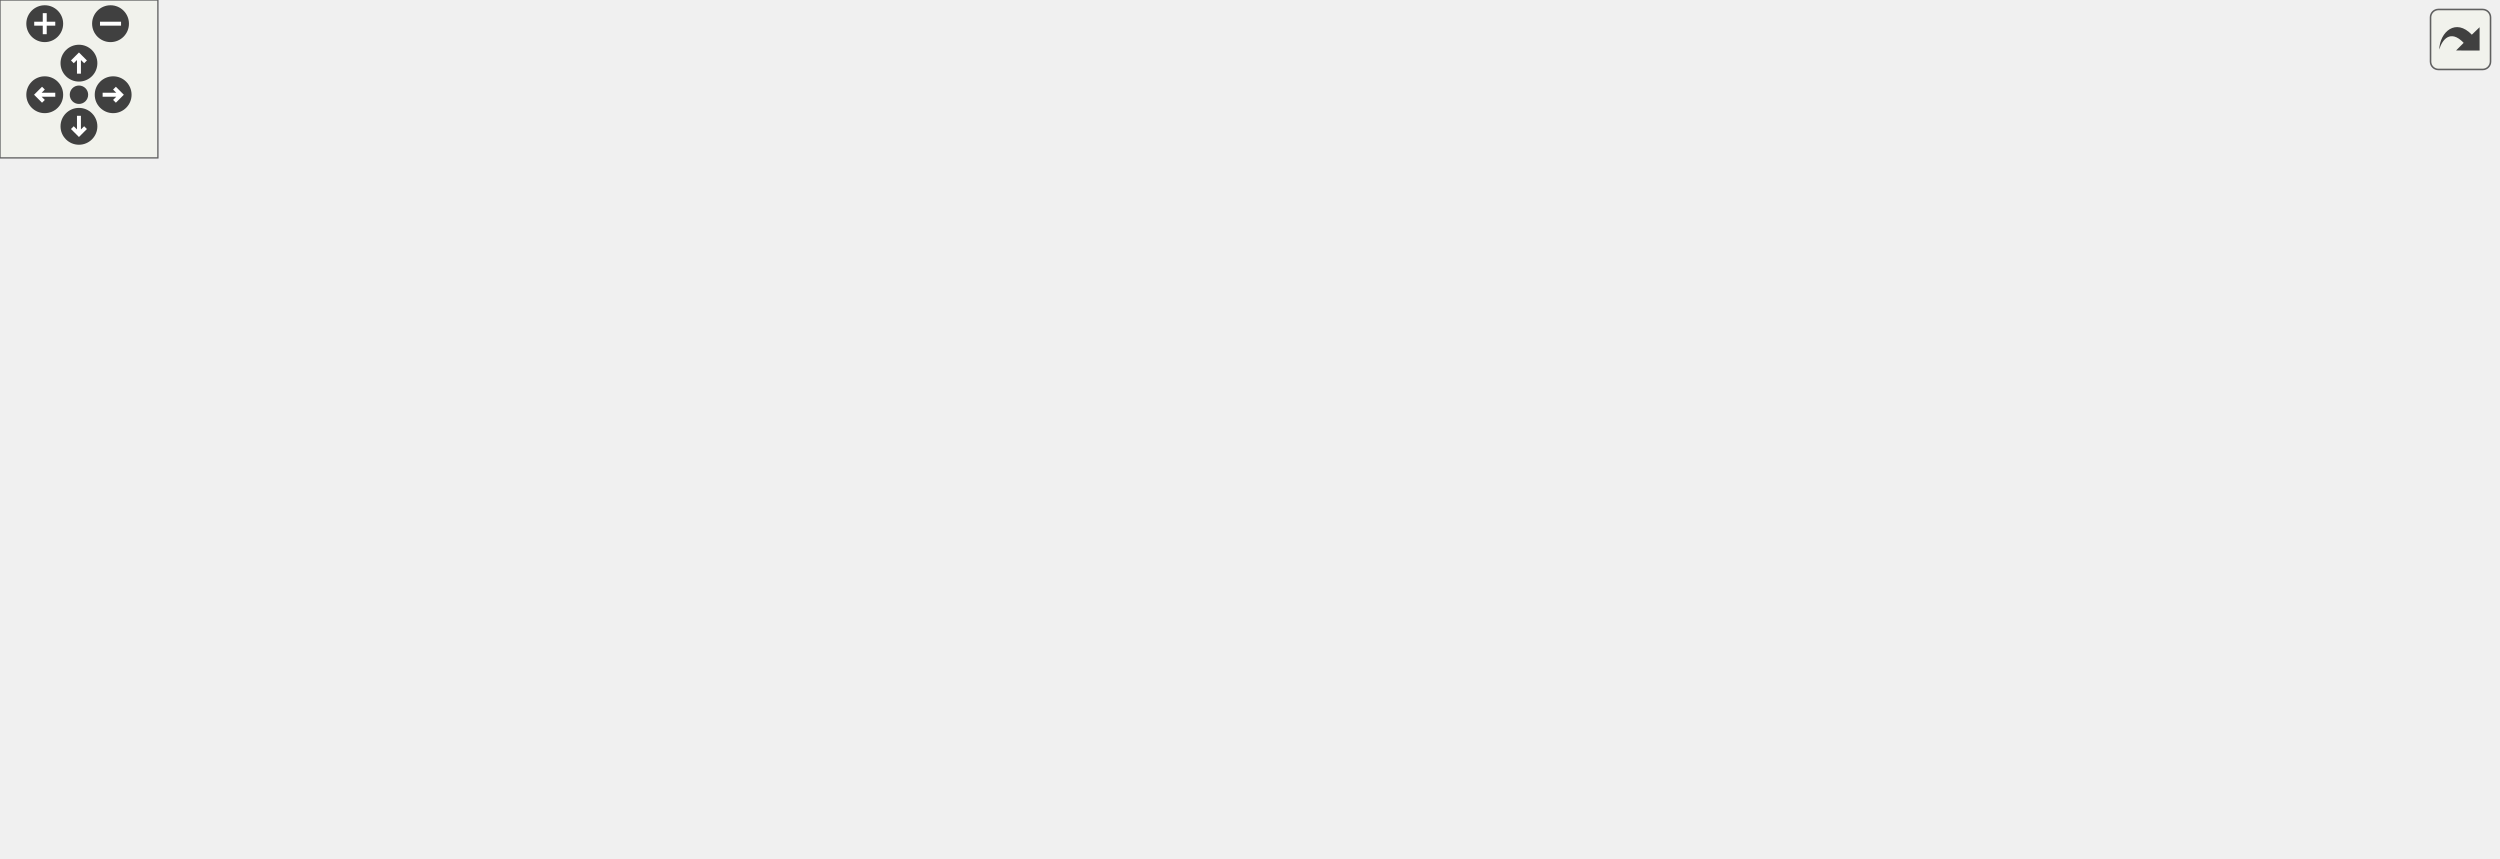
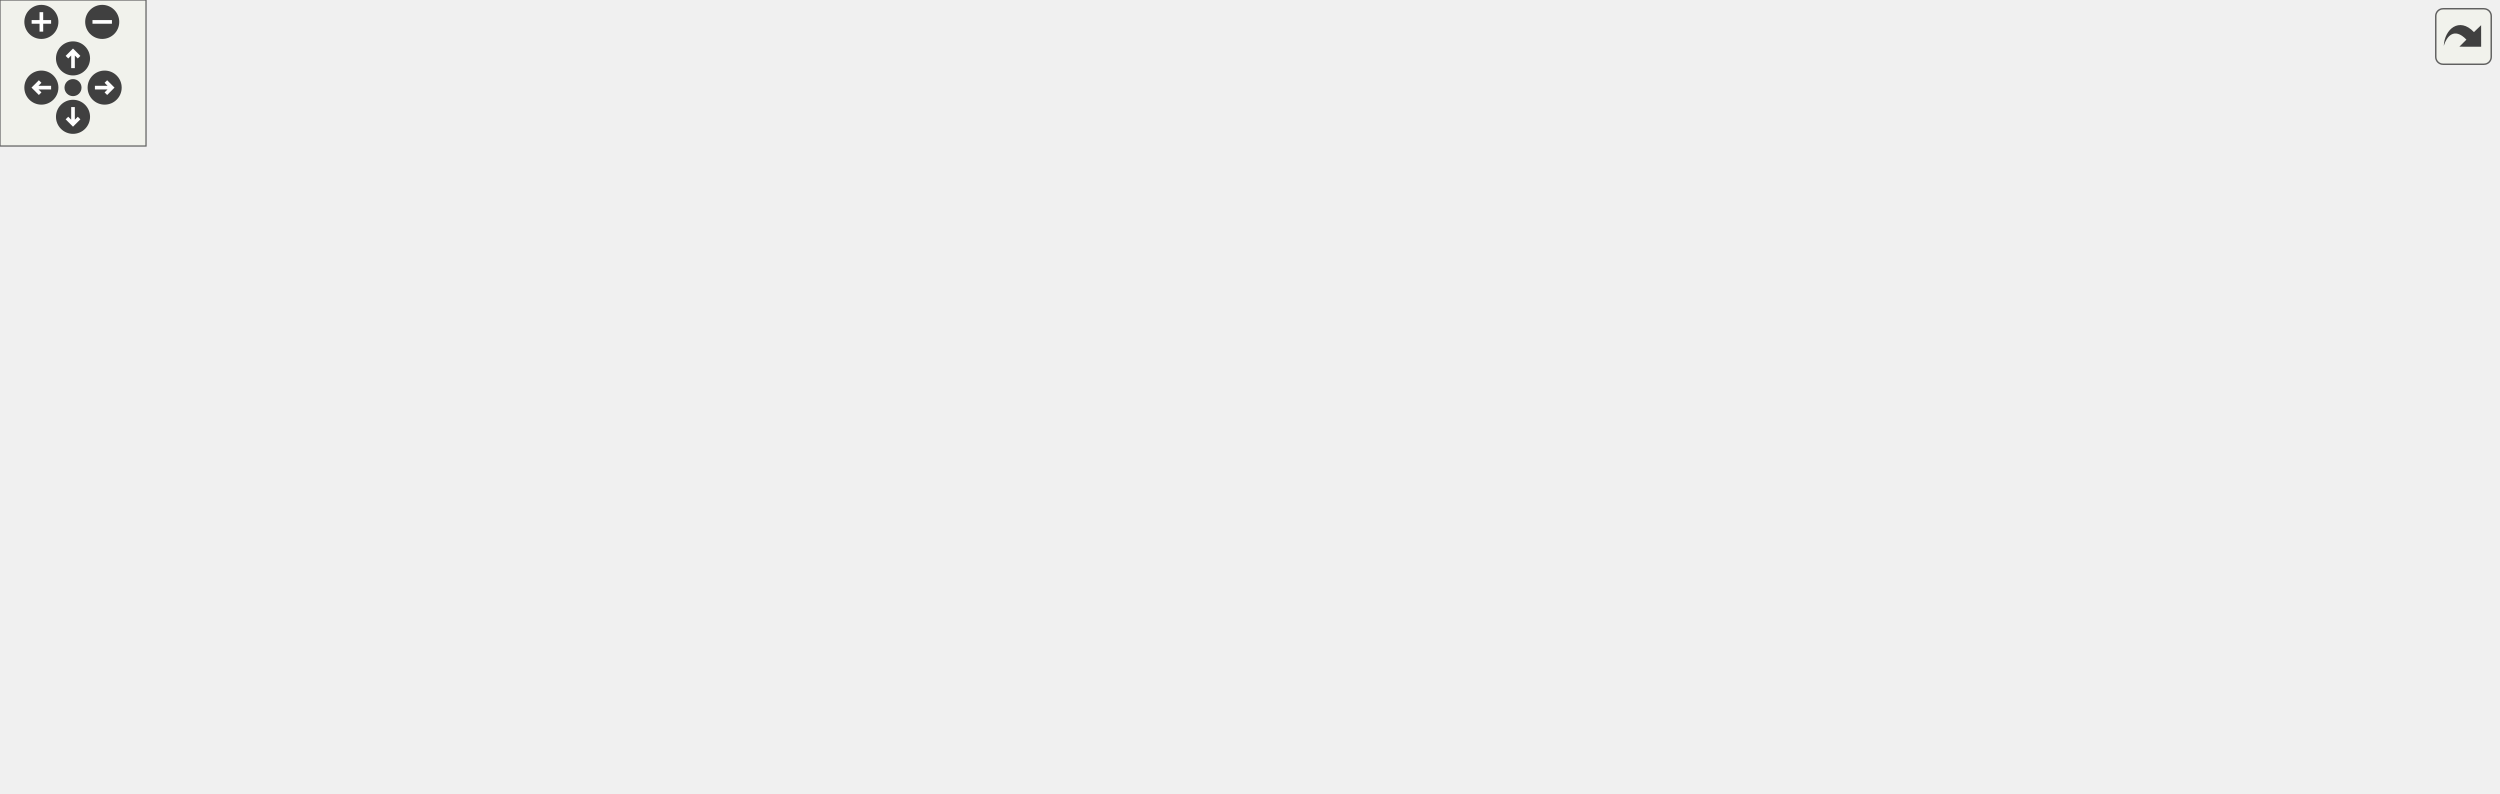
<svg xmlns="http://www.w3.org/2000/svg" xmlns:xlink="http://www.w3.org/1999/xlink" id="main" version="1.1" xml:space="preserve">
  <style type="text/css">
.edge:hover path { stroke: red; }
.edge:hover polygon { stroke: red; fill: red; }
</style>
  <defs>
    <circle id="rim" cx="0" cy="0" r="7" />
    <circle id="rim2" cx="0" cy="0" r="3.5" />
    <g id="zoomPlus">
      <use xlink:href="#rim" fill="#404040">
        <set attributeName="fill" to="#808080" begin="zoomplus.mouseover" end="zoomplus.mouseout" />
      </use>
      <path d="M-4,0h8M0,-4v8" fill="none" stroke="white" stroke-width="1.5" pointer-events="none" />
    </g>
    <g id="zoomMin">
      <use xlink:href="#rim" fill="#404040">
        <set attributeName="fill" to="#808080" begin="zoomminus.mouseover" end="zoomminus.mouseout" />
      </use>
      <path d="M-4,0h8" fill="none" stroke="white" stroke-width="1.5" pointer-events="none" />
    </g>
    <g id="dirArrow">
      <path fill="none" stroke="white" stroke-width="1.5" d="M0,-3.0v7 M-2.5,-0.5L0,-3.0L2.5,-0.5" />
    </g>
    <g id="resetDef">
      <use xlink:href="#rim2" fill="#404040">
        <set attributeName="fill" to="#808080" begin="reset.mouseover" end="reset.mouseout" />
      </use>
    </g>
  </defs>
  <svg id="graph" class="graph">
    <g id="viewport">
      <g id="node1" class="node">
        <g id="a_node1">
          <a xlink:title="Contains an assortment of string manipulation functions &amp; methods.   This contains the majority of st...">
-             <polygon fill="#bfbfbf" stroke="black" points="455.5,-224.5 455.5,-265.5 597.5,-265.5 597.5,-224.5 455.5,-224.5" />
-             <text text-anchor="start" x="463.5" y="-253.5" font-family="Helvetica,sans-Serif" font-size="10.00">/home/runner/work/307lib</text>
-             <text text-anchor="start" x="463.5" y="-242.5" font-family="Helvetica,sans-Serif" font-size="10.00">/307lib/strlib/include</text>
-             <text text-anchor="middle" x="526.5" y="-231.5" font-family="Helvetica,sans-Serif" font-size="10.00">/strmanip.hpp</text>
+             <polygon fill="#bfbfbf" stroke="black" points="553.89,-224.5 553.89,-265.5 695.89,-265.5 695.89,-224.5 553.89,-224.5" />
+             <text text-anchor="start" x="561.89" y="-253.5" font-family="Helvetica,sans-Serif" font-size="10.00">/home/runner/work/307lib</text>
+             <text text-anchor="start" x="561.89" y="-242.5" font-family="Helvetica,sans-Serif" font-size="10.00">/307lib/strlib/include</text>
+             <text text-anchor="middle" x="624.89" y="-231.5" font-family="Helvetica,sans-Serif" font-size="10.00">/strmanip.hpp</text>
          </a>
        </g>
      </g>
      <g id="node2" class="node">
        <g id="a_node2">
          <a xlink:href="strutility_8hpp.html" target="_top" xlink:title="Contains various utility functions &amp; operators from strlib.   This also contains 'global' scope addit...">
-             <polygon fill="none" stroke="black" points="54,-168.5 54,-187.5 131,-187.5 131,-168.5 54,-168.5" />
-             <text text-anchor="middle" x="92.5" y="-175.5" font-family="Helvetica,sans-Serif" font-size="10.00">strutility.hpp</text>
+             <polygon fill="none" stroke="black" points="116.39,-168.5 116.39,-187.5 193.39,-187.5 193.39,-168.5 116.39,-168.5" />
+             <text text-anchor="middle" x="154.89" y="-175.5" font-family="Helvetica,sans-Serif" font-size="10.00">strutility.hpp</text>
          </a>
        </g>
      </g>
      <g id="edge1" class="edge">
-         <path fill="none" stroke="midnightblue" d="M455.15,-234C378.55,-223.14 253.3,-205.07 145.5,-188 144.2,-187.79 142.89,-187.58 141.56,-187.37" />
-         <polygon fill="midnightblue" stroke="midnightblue" points="141.71,-183.85 131.27,-185.69 140.57,-190.76 141.71,-183.85" />
+         <path fill="none" stroke="midnightblue" d="M553.76,-234.16C457.07,-220.79 286.68,-197.23 203.42,-185.71" />
+         <polygon fill="midnightblue" stroke="midnightblue" points="203.86,-182.24 193.47,-184.34 202.9,-189.17 203.86,-182.24" />
      </g>
      <g id="node4" class="node">
        <g id="a_node4">
          <a xlink:title=" ">
-             <polygon fill="none" stroke="#bfbfbf" points="342.5,-0.5 342.5,-19.5 386.5,-19.5 386.5,-0.5 342.5,-0.5" />
-             <text text-anchor="middle" x="364.5" y="-7.5" font-family="Helvetica,sans-Serif" font-size="10.00">string</text>
-           </a>
-         </g>
-       </g>
-       <g id="edge29" class="edge">
-         <path fill="none" stroke="midnightblue" d="M455.46,-243.28C378.71,-238.05 261.39,-215.88 216.5,-132 200.56,-102.22 196.39,-83.14 216.5,-56 243.02,-20.22 297.29,-11.91 332.23,-10.5" />
-         <polygon fill="midnightblue" stroke="midnightblue" points="332.48,-13.99 342.4,-10.26 332.32,-7 332.48,-13.99" />
+             <polygon fill="none" stroke="#bfbfbf" points="414.89,-0.5 414.89,-19.5 458.89,-19.5 458.89,-0.5 414.89,-0.5" />
+             <text text-anchor="middle" x="436.89" y="-7.5" font-family="Helvetica,sans-Serif" font-size="10.00">string</text>
+           </a>
+         </g>
+       </g>
+       <g id="edge30" class="edge">
+         <path fill="none" stroke="midnightblue" d="M553.67,-243.74C402.65,-241.34 59.49,-225.52 3.89,-132 -39.06,-59.76 296.67,-23.43 404.36,-13.72" />
+         <polygon fill="midnightblue" stroke="midnightblue" points="404.97,-17.18 414.63,-12.81 404.36,-10.21 404.97,-17.18" />
      </g>
      <g id="node5" class="node">
        <g id="a_node5">
          <a xlink:title=" ">
-             <polygon fill="none" stroke="#bfbfbf" points="113.5,-112.5 113.5,-131.5 169.5,-131.5 169.5,-112.5 113.5,-112.5" />
-             <text text-anchor="middle" x="141.5" y="-119.5" font-family="Helvetica,sans-Serif" font-size="10.00">sstream</text>
-           </a>
-         </g>
-       </g>
-       <g id="edge28" class="edge">
-         <path fill="none" stroke="midnightblue" d="M455.49,-239.17C368.46,-232.11 227.17,-216.58 183.5,-188 166.51,-176.88 154.94,-156.24 148.32,-141.19" />
-         <polygon fill="midnightblue" stroke="midnightblue" points="151.53,-139.79 144.51,-131.85 145.04,-142.43 151.53,-139.79" />
+             <polygon fill="none" stroke="#bfbfbf" points="126.89,-112.5 126.89,-131.5 182.89,-131.5 182.89,-112.5 126.89,-112.5" />
+             <text text-anchor="middle" x="154.89" y="-119.5" font-family="Helvetica,sans-Serif" font-size="10.00">sstream</text>
+           </a>
+         </g>
+       </g>
+       <g id="edge29" class="edge">
+         <path fill="none" stroke="midnightblue" d="M553.7,-239.55C481.98,-233.46 368.9,-219.45 275.89,-188 238.6,-175.39 199.08,-152.01 175.72,-137" />
+         <polygon fill="midnightblue" stroke="midnightblue" points="177.6,-134.05 167.32,-131.51 173.77,-139.91 177.6,-134.05" />
      </g>
      <g id="node7" class="node">
        <g id="a_node7">
          <a xlink:href="strcompare_8hpp.html" target="_top" xlink:title="Contains the string comparison functions from strlib.   Comparison functions are any string functions...">
-             <polygon fill="none" stroke="black" points="310,-168.5 310,-187.5 403,-187.5 403,-168.5 310,-168.5" />
-             <text text-anchor="middle" x="356.5" y="-175.5" font-family="Helvetica,sans-Serif" font-size="10.00">strcompare.hpp</text>
+             <polygon fill="none" stroke="black" points="285.39,-168.5 285.39,-187.5 378.39,-187.5 378.39,-168.5 285.39,-168.5" />
+             <text text-anchor="middle" x="331.89" y="-175.5" font-family="Helvetica,sans-Serif" font-size="10.00">strcompare.hpp</text>
          </a>
        </g>
      </g>
      <g id="edge6" class="edge">
-         <path fill="none" stroke="midnightblue" d="M475.49,-224.5C447.3,-213.72 413.13,-200.65 388.65,-191.29" />
-         <polygon fill="midnightblue" stroke="midnightblue" points="389.72,-187.95 379.13,-187.65 387.22,-194.49 389.72,-187.95" />
+         <path fill="none" stroke="midnightblue" d="M553.59,-228.18C499.77,-216.24 427.39,-200.19 380.19,-189.72" />
+         <polygon fill="midnightblue" stroke="midnightblue" points="380.75,-186.25 370.23,-187.51 379.23,-193.09 380.75,-186.25" />
      </g>
      <g id="node11" class="node">
        <g id="a_node11">
          <a xlink:title=" ">
-             <polygon fill="none" stroke="#bfbfbf" points="226,-56.5 226,-75.5 273,-75.5 273,-56.5 226,-56.5" />
-             <text text-anchor="middle" x="249.5" y="-63.5" font-family="Helvetica,sans-Serif" font-size="10.00">vector</text>
-           </a>
-         </g>
-       </g>
-       <g id="edge32" class="edge">
-         <path fill="none" stroke="midnightblue" d="M512.23,-224.48C487.83,-191.58 438.41,-127.18 414.5,-112 365.43,-80.84 342.87,-91.08 283.17,-76.31" />
-         <polygon fill="midnightblue" stroke="midnightblue" points="283.82,-72.86 273.26,-73.71 282.05,-79.63 283.82,-72.86" />
+             <polygon fill="none" stroke="#bfbfbf" points="215.39,-56.5 215.39,-75.5 262.39,-75.5 262.39,-56.5 215.39,-56.5" />
+             <text text-anchor="middle" x="238.89" y="-63.5" font-family="Helvetica,sans-Serif" font-size="10.00">vector</text>
+           </a>
+         </g>
+       </g>
+       <g id="edge33" class="edge">
+         <path fill="none" stroke="midnightblue" d="M583.75,-224.48C562.38,-214.08 535.98,-200.82 512.89,-188 456.37,-156.63 447.89,-138.4 388.89,-112 378.14,-107.19 313.19,-88.27 272.36,-76.55" />
+         <polygon fill="midnightblue" stroke="midnightblue" points="273.13,-73.12 262.55,-73.73 271.2,-79.85 273.13,-73.12" />
      </g>
      <g id="node12" class="node">
        <g id="a_node12">
          <a xlink:title=" ">
-             <polygon fill="none" stroke="#bfbfbf" points="291,-56.5 291,-75.5 336,-75.5 336,-56.5 291,-56.5" />
-             <text text-anchor="middle" x="313.5" y="-63.5" font-family="Helvetica,sans-Serif" font-size="10.00">utility</text>
-           </a>
-         </g>
-       </g>
-       <g id="edge31" class="edge">
-         <path fill="none" stroke="midnightblue" d="M519.83,-224.45C509.06,-195.75 485.16,-142.31 447.5,-112 418.04,-88.29 375.51,-76.82 346.3,-71.44" />
-         <polygon fill="midnightblue" stroke="midnightblue" points="346.64,-67.95 336.19,-69.73 345.47,-74.85 346.64,-67.95" />
+             <polygon fill="none" stroke="#bfbfbf" points="638.39,-56.5 638.39,-75.5 683.39,-75.5 683.39,-56.5 638.39,-56.5" />
+             <text text-anchor="middle" x="660.89" y="-63.5" font-family="Helvetica,sans-Serif" font-size="10.00">utility</text>
+           </a>
+         </g>
+       </g>
+       <g id="edge32" class="edge">
+         <path fill="none" stroke="midnightblue" d="M652.95,-224.16C678.5,-204.22 714.5,-170.91 729.89,-132 733.16,-123.73 734.12,-119.82 729.89,-112 721.98,-97.39 707.03,-86.77 693.07,-79.53" />
+         <polygon fill="midnightblue" stroke="midnightblue" points="694.19,-76.19 683.66,-75.05 691.18,-82.51 694.19,-76.19" />
      </g>
      <g id="node15" class="node">
        <g id="a_node15">
          <a xlink:title=" ">
-             <polygon fill="none" stroke="#bfbfbf" points="539,-56.5 539,-75.5 604,-75.5 604,-56.5 539,-56.5" />
-             <text text-anchor="middle" x="571.5" y="-63.5" font-family="Helvetica,sans-Serif" font-size="10.00">functional</text>
-           </a>
-         </g>
-       </g>
-       <g id="edge25" class="edge">
-         <path fill="none" stroke="midnightblue" d="M533.92,-224.46C542.06,-202.33 554.96,-165.05 562.5,-132 565.99,-116.71 568.33,-99.07 569.74,-86.02" />
-         <polygon fill="midnightblue" stroke="midnightblue" points="573.24,-86.22 570.76,-75.92 566.28,-85.52 573.24,-86.22" />
+             <polygon fill="none" stroke="#bfbfbf" points="727.39,-56.5 727.39,-75.5 792.39,-75.5 792.39,-56.5 727.39,-56.5" />
+             <text text-anchor="middle" x="759.89" y="-63.5" font-family="Helvetica,sans-Serif" font-size="10.00">functional</text>
+           </a>
+         </g>
+       </g>
+       <g id="edge26" class="edge">
+         <path fill="none" stroke="midnightblue" d="M666.27,-224.29C682.82,-214.96 701.17,-202.64 714.89,-188 742.26,-158.8 753.34,-111.46 757.54,-85.5" />
+         <polygon fill="midnightblue" stroke="midnightblue" points="761.02,-85.9 758.98,-75.5 754.09,-84.9 761.02,-85.9" />
      </g>
      <g id="node16" class="node">
        <g id="a_node16">
          <a xlink:href="strcore_8hpp_source.html" target="_top" xlink:title=" ">
-             <polygon fill="none" stroke="black" points="610,-168.5 610,-187.5 681,-187.5 681,-168.5 610,-168.5" />
-             <text text-anchor="middle" x="645.5" y="-175.5" font-family="Helvetica,sans-Serif" font-size="10.00">strcore.hpp</text>
+             <polygon fill="none" stroke="black" points="521.39,-168.5 521.39,-187.5 592.39,-187.5 592.39,-168.5 521.39,-168.5" />
+             <text text-anchor="middle" x="556.89" y="-175.5" font-family="Helvetica,sans-Serif" font-size="10.00">strcore.hpp</text>
          </a>
        </g>
      </g>
      <g id="edge18" class="edge">
-         <path fill="none" stroke="midnightblue" d="M562.2,-224.5C580.98,-214.24 603.53,-201.93 620.43,-192.69" />
-         <polygon fill="midnightblue" stroke="midnightblue" points="622.56,-195.52 629.66,-187.65 619.21,-189.37 622.56,-195.52" />
+         <path fill="none" stroke="midnightblue" d="M604.49,-224.5C594.56,-215.01 582.79,-203.76 573.43,-194.81" />
+         <polygon fill="midnightblue" stroke="midnightblue" points="575.59,-192.03 565.94,-187.65 570.75,-197.09 575.59,-192.03" />
      </g>
      <g id="node18" class="node">
        <g id="a_node18">
          <a xlink:title=" ">
-             <polygon fill="none" stroke="#bfbfbf" points="808.5,-112.5 808.5,-131.5 864.5,-131.5 864.5,-112.5 808.5,-112.5" />
-             <text text-anchor="middle" x="836.5" y="-119.5" font-family="Helvetica,sans-Serif" font-size="10.00">optional</text>
-           </a>
-         </g>
-       </g>
-       <g id="edge27" class="edge">
-         <path fill="none" stroke="midnightblue" d="M591.24,-224.46C621.77,-214.6 658.45,-201.81 690.5,-188 708.03,-180.45 711.23,-176.12 728.5,-168 753.84,-156.08 783.22,-143.95 804.93,-135.29" />
-         <polygon fill="midnightblue" stroke="midnightblue" points="806.31,-138.5 814.32,-131.57 803.74,-131.99 806.31,-138.5" />
+             <polygon fill="none" stroke="#bfbfbf" points="664.89,-112.5 664.89,-131.5 720.89,-131.5 720.89,-112.5 664.89,-112.5" />
+             <text text-anchor="middle" x="692.89" y="-119.5" font-family="Helvetica,sans-Serif" font-size="10.00">optional</text>
+           </a>
+         </g>
+       </g>
+       <g id="edge28" class="edge">
+         <path fill="none" stroke="midnightblue" d="M635.97,-224.29C649.02,-201.06 670.51,-162.82 683.02,-140.56" />
+         <polygon fill="midnightblue" stroke="midnightblue" points="686.22,-142.01 688.07,-131.57 680.12,-138.58 686.22,-142.01" />
      </g>
      <g id="node19" class="node">
        <g id="a_node19">
          <a xlink:title=" ">
-             <polygon fill="none" stroke="#bfbfbf" points="737.5,-168.5 737.5,-187.5 801.5,-187.5 801.5,-168.5 737.5,-168.5" />
-             <text text-anchor="middle" x="769.5" y="-175.5" font-family="Helvetica,sans-Serif" font-size="10.00">algorithm</text>
-           </a>
-         </g>
-       </g>
-       <g id="edge24" class="edge">
-         <path fill="none" stroke="midnightblue" d="M597.77,-224.94C639.96,-213.65 691.95,-199.74 727.61,-190.2" />
-         <polygon fill="midnightblue" stroke="midnightblue" points="728.91,-193.48 737.67,-187.51 727.1,-186.72 728.91,-193.48" />
+             <polygon fill="none" stroke="#bfbfbf" points="814.89,-168.5 814.89,-187.5 878.89,-187.5 878.89,-168.5 814.89,-168.5" />
+             <text text-anchor="middle" x="846.89" y="-175.5" font-family="Helvetica,sans-Serif" font-size="10.00">algorithm</text>
+           </a>
+         </g>
+       </g>
+       <g id="edge25" class="edge">
+         <path fill="none" stroke="midnightblue" d="M691.5,-224.5C729.41,-213.4 775.6,-199.87 807.72,-190.47" />
+         <polygon fill="midnightblue" stroke="midnightblue" points="809.02,-193.74 817.63,-187.57 807.05,-187.02 809.02,-193.74" />
      </g>
      <g id="node20" class="node">
        <g id="a_node20">
          <a xlink:title=" ">
-             <polygon fill="none" stroke="#bfbfbf" points="819.5,-168.5 819.5,-187.5 857.5,-187.5 857.5,-168.5 819.5,-168.5" />
-             <text text-anchor="middle" x="838.5" y="-175.5" font-family="Helvetica,sans-Serif" font-size="10.00">map</text>
-           </a>
-         </g>
-       </g>
-       <g id="edge26" class="edge">
-         <path fill="none" stroke="midnightblue" d="M597.63,-232.34C653.01,-222.72 731.94,-207.83 809.38,-188.06" />
-         <polygon fill="midnightblue" stroke="midnightblue" points="810.5,-191.38 819.31,-185.49 808.75,-184.61 810.5,-191.38" />
+             <polygon fill="none" stroke="#bfbfbf" points="896.89,-168.5 896.89,-187.5 934.89,-187.5 934.89,-168.5 896.89,-168.5" />
+             <text text-anchor="middle" x="915.89" y="-175.5" font-family="Helvetica,sans-Serif" font-size="10.00">map</text>
+           </a>
+         </g>
+       </g>
+       <g id="edge27" class="edge">
+         <path fill="none" stroke="midnightblue" d="M695.95,-230.89C746.75,-221.06 816.86,-206.53 886.82,-188.08" />
+         <polygon fill="midnightblue" stroke="midnightblue" points="887.92,-191.41 896.69,-185.46 886.12,-184.65 887.92,-191.41" />
      </g>
      <g id="node21" class="node">
        <g id="a_node21">
          <a xlink:title=" ">
-             <polygon fill="none" stroke="#bfbfbf" points="876,-168.5 876,-187.5 949,-187.5 949,-168.5 876,-168.5" />
-             <text text-anchor="middle" x="912.5" y="-175.5" font-family="Helvetica,sans-Serif" font-size="10.00">string_view</text>
-           </a>
-         </g>
-       </g>
-       <g id="edge30" class="edge">
-         <path fill="none" stroke="midnightblue" d="M597.59,-232.93C664.23,-222.4 766.89,-205.82 865.98,-188.05" />
-         <polygon fill="midnightblue" stroke="midnightblue" points="866.64,-191.49 875.86,-186.27 865.4,-184.6 866.64,-191.49" />
+             <polygon fill="none" stroke="#bfbfbf" points="953.39,-168.5 953.39,-187.5 1026.39,-187.5 1026.39,-168.5 953.39,-168.5" />
+             <text text-anchor="middle" x="989.89" y="-175.5" font-family="Helvetica,sans-Serif" font-size="10.00">string_view</text>
+           </a>
+         </g>
+       </g>
+       <g id="edge31" class="edge">
+         <path fill="none" stroke="midnightblue" d="M695.91,-231.94C758.33,-221.25 851.89,-204.99 943.27,-188.09" />
+         <polygon fill="midnightblue" stroke="midnightblue" points="944.05,-191.5 953.24,-186.24 942.77,-184.62 944.05,-191.5" />
      </g>
      <g id="node3" class="node">
        <g id="a_node3">
          <a xlink:title=" ">
-             <polygon fill="none" stroke="#bfbfbf" points="0,-112.5 0,-131.5 57,-131.5 57,-112.5 0,-112.5" />
-             <text text-anchor="middle" x="28.5" y="-119.5" font-family="Helvetica,sans-Serif" font-size="10.00">ostream</text>
+             <polygon fill="none" stroke="#bfbfbf" points="13.39,-112.5 13.39,-131.5 70.39,-131.5 70.39,-112.5 13.39,-112.5" />
+             <text text-anchor="middle" x="41.89" y="-119.5" font-family="Helvetica,sans-Serif" font-size="10.00">ostream</text>
          </a>
        </g>
      </g>
      <g id="edge2" class="edge">
-         <path fill="none" stroke="midnightblue" d="M82.22,-168.32C72.66,-160.26 58.22,-148.08 46.72,-138.37" />
-         <polygon fill="midnightblue" stroke="midnightblue" points="48.87,-135.61 38.97,-131.83 44.36,-140.96 48.87,-135.61" />
+         <path fill="none" stroke="midnightblue" d="M136.98,-168.44C118.64,-159.68 89.88,-145.94 68.8,-135.86" />
+         <polygon fill="midnightblue" stroke="midnightblue" points="70.24,-132.67 59.71,-131.52 67.22,-138.99 70.24,-132.67" />
      </g>
      <g id="edge3" class="edge">
-         <path fill="none" stroke="midnightblue" d="M92.11,-168.26C91.94,-155.03 93.26,-129.6 104.5,-112 127.66,-75.73 144.38,-73.95 183.5,-56 232.79,-33.39 295.05,-21.1 332.22,-15.31" />
-         <polygon fill="midnightblue" stroke="midnightblue" points="333.08,-18.72 342.45,-13.78 332.04,-11.8 333.08,-18.72" />
+         <path fill="none" stroke="midnightblue" d="M143.58,-168.22C129,-155.77 106.77,-132.26 117.89,-112 140.2,-71.36 162.83,-73.18 205.89,-56 273.52,-29.02 358.94,-17.8 404.6,-13.47" />
+         <polygon fill="midnightblue" stroke="midnightblue" points="405.14,-16.93 414.79,-12.55 404.51,-9.96 405.14,-16.93" />
      </g>
      <g id="edge4" class="edge">
-         <path fill="none" stroke="midnightblue" d="M100.59,-168.08C107.66,-160.3 118.09,-148.8 126.65,-139.37" />
-         <polygon fill="midnightblue" stroke="midnightblue" points="129.43,-141.51 133.56,-131.75 124.25,-136.8 129.43,-141.51" />
+         <path fill="none" stroke="midnightblue" d="M154.89,-168.08C154.89,-161.01 154.89,-150.86 154.89,-141.99" />
+         <polygon fill="midnightblue" stroke="midnightblue" points="158.39,-141.75 154.89,-131.75 151.39,-141.75 158.39,-141.75" />
      </g>
      <g id="node6" class="node">
        <g id="a_node6">
          <a xlink:title=" ">
-             <polygon fill="none" stroke="#bfbfbf" points="225.5,-112.5 225.5,-131.5 285.5,-131.5 285.5,-112.5 225.5,-112.5" />
-             <text text-anchor="middle" x="255.5" y="-119.5" font-family="Helvetica,sans-Serif" font-size="10.00">concepts</text>
+             <polygon fill="none" stroke="#bfbfbf" points="200.89,-112.5 200.89,-131.5 260.89,-131.5 260.89,-112.5 200.89,-112.5" />
+             <text text-anchor="middle" x="230.89" y="-119.5" font-family="Helvetica,sans-Serif" font-size="10.00">concepts</text>
          </a>
        </g>
      </g>
      <g id="edge5" class="edge">
-         <path fill="none" stroke="midnightblue" d="M118.33,-168.44C145.75,-159.36 189.28,-144.94 219.93,-134.78" />
-         <polygon fill="midnightblue" stroke="midnightblue" points="221.4,-137.98 229.79,-131.52 219.2,-131.34 221.4,-137.98" />
+         <path fill="none" stroke="midnightblue" d="M167.1,-168.32C178.67,-160.11 196.27,-147.6 210.05,-137.81" />
+         <polygon fill="midnightblue" stroke="midnightblue" points="212.33,-140.48 218.46,-131.83 208.28,-134.77 212.33,-140.48" />
      </g>
      <g id="edge17" class="edge">
-         <path fill="none" stroke="midnightblue" d="M340.27,-168.32C324.15,-159.7 299.2,-146.36 280.54,-136.39" />
-         <polygon fill="midnightblue" stroke="midnightblue" points="282.16,-133.28 271.69,-131.65 278.86,-139.46 282.16,-133.28" />
+         <path fill="none" stroke="midnightblue" d="M315.66,-168.32C299.54,-159.7 274.59,-146.36 255.93,-136.39" />
+         <polygon fill="midnightblue" stroke="midnightblue" points="257.55,-133.28 247.08,-131.65 254.25,-139.46 257.55,-133.28" />
      </g>
      <g id="node8" class="node">
        <g id="a_node8">
          <a xlink:href="charcompare_8hpp.html" target="_top" xlink:title="Contains char comparison functions from strlib.   Char comparison functions are any functions that re...">
-             <polygon fill="none" stroke="black" points="304,-112.5 304,-131.5 405,-131.5 405,-112.5 304,-112.5" />
-             <text text-anchor="middle" x="354.5" y="-119.5" font-family="Helvetica,sans-Serif" font-size="10.00">charcompare.hpp</text>
+             <polygon fill="none" stroke="black" points="279.39,-112.5 279.39,-131.5 380.39,-131.5 380.39,-112.5 279.39,-112.5" />
+             <text text-anchor="middle" x="329.89" y="-119.5" font-family="Helvetica,sans-Serif" font-size="10.00">charcompare.hpp</text>
          </a>
        </g>
      </g>
      <g id="edge7" class="edge">
-         <path fill="none" stroke="midnightblue" d="M356.17,-168.08C355.91,-161.01 355.53,-150.86 355.2,-141.99" />
-         <polygon fill="midnightblue" stroke="midnightblue" points="358.69,-141.61 354.82,-131.75 351.7,-141.87 358.69,-141.61" />
+         <path fill="none" stroke="midnightblue" d="M331.56,-168.08C331.3,-161.01 330.92,-150.86 330.59,-141.99" />
+         <polygon fill="midnightblue" stroke="midnightblue" points="334.08,-141.61 330.21,-131.75 327.09,-141.87 334.08,-141.61" />
      </g>
      <g id="node9" class="node">
        <g id="a_node9">
          <a xlink:href="var_8hpp.html" target="_top" xlink:title="Contains helper methods for variadic templates &amp; tuples, as well as C++20 concepts....">
-             <polygon fill="none" stroke="black" points="500,-112.5 500,-131.5 553,-131.5 553,-112.5 500,-112.5" />
-             <text text-anchor="middle" x="526.5" y="-119.5" font-family="Helvetica,sans-Serif" font-size="10.00">var.hpp</text>
+             <polygon fill="none" stroke="black" points="437.39,-112.5 437.39,-131.5 490.39,-131.5 490.39,-112.5 437.39,-112.5" />
+             <text text-anchor="middle" x="463.89" y="-119.5" font-family="Helvetica,sans-Serif" font-size="10.00">var.hpp</text>
          </a>
        </g>
      </g>
      <g id="edge8" class="edge">
-         <path fill="none" stroke="midnightblue" d="M383.44,-168.44C412.24,-159.29 458.1,-144.73 490.1,-134.56" />
-         <polygon fill="midnightblue" stroke="midnightblue" points="491.5,-137.79 499.97,-131.43 489.38,-131.12 491.5,-137.79" />
+         <path fill="none" stroke="midnightblue" d="M352.81,-168.44C374.63,-159.52 409.04,-145.44 433.78,-135.32" />
+         <polygon fill="midnightblue" stroke="midnightblue" points="435.14,-138.54 443.07,-131.52 432.49,-132.06 435.14,-138.54" />
      </g>
      <g id="edge12" class="edge">
-         <path fill="none" stroke="midnightblue" d="M499.96,-114.1C460.95,-103.74 391.81,-84.48 383.5,-76 371.55,-63.81 367.05,-44.54 365.38,-30.14" />
-         <polygon fill="midnightblue" stroke="midnightblue" points="368.85,-29.56 364.57,-19.87 361.87,-30.11 368.85,-29.56" />
+         <path fill="none" stroke="midnightblue" d="M461.77,-112.37C457.41,-94.62 447.36,-53.67 441.45,-29.6" />
+         <polygon fill="midnightblue" stroke="midnightblue" points="444.78,-28.47 439,-19.59 437.98,-30.14 444.78,-28.47" />
      </g>
      <g id="node10" class="node">
        <g id="a_node10">
          <a xlink:href="sysarch_8h.html" target="_top" xlink:title="Contains preprocessor definitions useful for determining properties of the host system.">
-             <polygon fill="none" stroke="black" points="622,-56.5 622,-75.5 685,-75.5 685,-56.5 622,-56.5" />
-             <text text-anchor="middle" x="653.5" y="-63.5" font-family="Helvetica,sans-Serif" font-size="10.00">sysarch.h</text>
+             <polygon fill="none" stroke="black" points="465.39,-56.5 465.39,-75.5 528.39,-75.5 528.39,-56.5 465.39,-56.5" />
+             <text text-anchor="middle" x="496.89" y="-63.5" font-family="Helvetica,sans-Serif" font-size="10.00">sysarch.h</text>
          </a>
        </g>
      </g>
      <g id="edge9" class="edge">
-         <path fill="none" stroke="midnightblue" d="M546.62,-112.44C567.52,-103.56 600.43,-89.56 624.22,-79.45" />
-         <polygon fill="midnightblue" stroke="midnightblue" points="625.64,-82.65 633.47,-75.52 622.9,-76.21 625.64,-82.65" />
+         <path fill="none" stroke="midnightblue" d="M469.34,-112.08C473.9,-104.61 480.56,-93.72 486.18,-84.52" />
+         <polygon fill="midnightblue" stroke="midnightblue" points="489.31,-86.11 491.54,-75.75 483.34,-82.46 489.31,-86.11" />
      </g>
      <g id="edge11" class="edge">
-         <path fill="none" stroke="midnightblue" d="M499.87,-116.94C456.42,-110.13 367.4,-95.45 283.18,-76.23" />
-         <polygon fill="midnightblue" stroke="midnightblue" points="283.73,-72.77 273.2,-73.93 282.16,-79.59 283.73,-72.77" />
+         <path fill="none" stroke="midnightblue" d="M437.26,-115.19C401.77,-107.36 336.79,-92.73 272.51,-76.34" />
+         <polygon fill="midnightblue" stroke="midnightblue" points="273.18,-72.9 262.62,-73.8 271.44,-79.68 273.18,-72.9" />
      </g>
      <g id="edge13" class="edge">
-         <path fill="none" stroke="midnightblue" d="M499.95,-114.27C460.91,-104.37 388.07,-85.9 345.92,-75.22" />
-         <polygon fill="midnightblue" stroke="midnightblue" points="346.71,-71.81 336.15,-72.74 344.99,-78.59 346.71,-71.81" />
+         <path fill="none" stroke="midnightblue" d="M490.46,-113.72C526.23,-103.91 589.82,-86.48 628.39,-75.91" />
+         <polygon fill="midnightblue" stroke="midnightblue" points="629.38,-79.27 638.1,-73.25 627.53,-72.52 629.38,-79.27" />
      </g>
      <g id="node13" class="node">
        <g id="a_node13">
          <a xlink:title=" ">
-             <polygon fill="none" stroke="#bfbfbf" points="393,-56.5 393,-75.5 434,-75.5 434,-56.5 393,-56.5" />
-             <text text-anchor="middle" x="413.5" y="-63.5" font-family="Helvetica,sans-Serif" font-size="10.00">tuple</text>
+             <polygon fill="none" stroke="#bfbfbf" points="280.39,-56.5 280.39,-75.5 321.39,-75.5 321.39,-56.5 280.39,-56.5" />
+             <text text-anchor="middle" x="300.89" y="-63.5" font-family="Helvetica,sans-Serif" font-size="10.00">tuple</text>
          </a>
        </g>
      </g>
      <g id="edge14" class="edge">
-         <path fill="none" stroke="midnightblue" d="M508.59,-112.44C490.25,-103.68 461.49,-89.94 440.41,-79.86" />
-         <polygon fill="midnightblue" stroke="midnightblue" points="441.85,-76.67 431.32,-75.52 438.83,-82.99 441.85,-76.67" />
+         <path fill="none" stroke="midnightblue" d="M438.06,-112.44C409.03,-102.82 361.94,-87.22 331.19,-77.04" />
+         <polygon fill="midnightblue" stroke="midnightblue" points="332.03,-73.63 321.44,-73.81 329.83,-80.27 332.03,-73.63" />
      </g>
      <g id="node14" class="node">
        <g id="a_node14">
          <a xlink:title=" ">
-             <polygon fill="none" stroke="#bfbfbf" points="452,-56.5 452,-75.5 521,-75.5 521,-56.5 452,-56.5" />
-             <text text-anchor="middle" x="486.5" y="-63.5" font-family="Helvetica,sans-Serif" font-size="10.00">type_traits</text>
+             <polygon fill="none" stroke="#bfbfbf" points="339.39,-56.5 339.39,-75.5 408.39,-75.5 408.39,-56.5 339.39,-56.5" />
+             <text text-anchor="middle" x="373.89" y="-63.5" font-family="Helvetica,sans-Serif" font-size="10.00">type_traits</text>
          </a>
        </g>
      </g>
      <g id="edge15" class="edge">
-         <path fill="none" stroke="midnightblue" d="M519.89,-112.08C514.24,-104.46 505.96,-93.26 499.05,-83.94" />
-         <polygon fill="midnightblue" stroke="midnightblue" points="501.75,-81.7 492.98,-75.75 496.12,-85.87 501.75,-81.7" />
+         <path fill="none" stroke="midnightblue" d="M449.43,-112.32C435.39,-103.9 413.84,-90.97 397.35,-81.07" />
+         <polygon fill="midnightblue" stroke="midnightblue" points="398.69,-77.8 388.31,-75.65 395.09,-83.8 398.69,-77.8" />
      </g>
      <g id="edge16" class="edge">
-         <path fill="none" stroke="midnightblue" d="M533.93,-112.08C540.35,-104.38 549.81,-93.03 557.62,-83.65" />
-         <polygon fill="midnightblue" stroke="midnightblue" points="560.49,-85.67 564.21,-75.75 555.12,-81.19 560.49,-85.67" />
+         <path fill="none" stroke="midnightblue" d="M490.42,-116.16C541.77,-106.79 655.13,-86.11 717.21,-74.79" />
+         <polygon fill="midnightblue" stroke="midnightblue" points="717.87,-78.22 727.08,-72.99 716.61,-71.34 717.87,-78.22" />
      </g>
      <g id="edge10" class="edge">
-         <path fill="none" stroke="midnightblue" d="M621.65,-57.71C618.9,-57.11 616.15,-56.54 613.5,-56 535.85,-40.26 444.02,-24.36 396.53,-16.34" />
-         <polygon fill="midnightblue" stroke="midnightblue" points="396.99,-12.87 386.54,-14.66 395.82,-19.77 396.99,-12.87" />
+         <path fill="none" stroke="midnightblue" d="M487.25,-56.32C478.38,-48.34 465.02,-36.31 454.28,-26.65" />
+         <polygon fill="midnightblue" stroke="midnightblue" points="456.48,-23.92 446.71,-19.83 451.8,-29.13 456.48,-23.92" />
+       </g>
+       <g id="edge22" class="edge">
+         <path fill="none" stroke="midnightblue" d="M558.12,-168.31C560.67,-146.83 564.27,-90.44 537.89,-56 521.29,-34.33 491.96,-22.85 469.17,-16.92" />
+         <polygon fill="midnightblue" stroke="midnightblue" points="469.77,-13.47 459.23,-14.58 468.16,-20.28 469.77,-13.47" />
      </g>
      <g id="edge21" class="edge">
-         <path fill="none" stroke="midnightblue" d="M654.51,-168.36C675.74,-146.99 724.9,-90.83 694.5,-56 656.08,-11.99 472.72,-9.42 397.16,-10.29" />
-         <polygon fill="midnightblue" stroke="midnightblue" points="396.77,-6.8 386.82,-10.44 396.87,-13.79 396.77,-6.8" />
+         <path fill="none" stroke="midnightblue" d="M520.95,-172.2C468.27,-164.99 366.79,-150.4 270.93,-132.09" />
+         <polygon fill="midnightblue" stroke="midnightblue" points="271.56,-128.65 261.08,-130.19 270.23,-135.52 271.56,-128.65" />
      </g>
      <g id="edge20" class="edge">
-         <path fill="none" stroke="midnightblue" d="M609.95,-173.62C548.11,-167.49 416.55,-153.32 295.83,-132.08" />
-         <polygon fill="midnightblue" stroke="midnightblue" points="296.13,-128.58 285.67,-130.27 294.9,-135.47 296.13,-128.58" />
+         <path fill="none" stroke="midnightblue" d="M541.95,-168.32C527.3,-159.82 504.76,-146.73 487.65,-136.8" />
+         <polygon fill="midnightblue" stroke="midnightblue" points="489.2,-133.65 478.79,-131.65 485.69,-139.7 489.2,-133.65" />
      </g>
      <g id="edge19" class="edge">
-         <path fill="none" stroke="midnightblue" d="M646.13,-168.37C647.42,-150.62 650.4,-109.67 652.15,-85.6" />
-         <polygon fill="midnightblue" stroke="midnightblue" points="655.64,-85.82 652.88,-75.59 648.66,-85.31 655.64,-85.82" />
+         <path fill="none" stroke="midnightblue" d="M552.18,-168.37C542.37,-150.38 519.55,-108.55 506.5,-84.63" />
+         <polygon fill="midnightblue" stroke="midnightblue" points="509.44,-82.69 501.58,-75.59 503.29,-86.05 509.44,-82.69" />
      </g>
      <g id="node17" class="node">
        <g id="a_node17">
          <a xlink:title=" ">
-             <polygon fill="none" stroke="#bfbfbf" points="729,-112.5 729,-131.5 790,-131.5 790,-112.5 729,-112.5" />
-             <text text-anchor="middle" x="759.5" y="-119.5" font-family="Helvetica,sans-Serif" font-size="10.00">charconv</text>
-           </a>
-         </g>
-       </g>
-       <g id="edge22" class="edge">
-         <path fill="none" stroke="midnightblue" d="M663.56,-168.44C682.07,-159.68 711.08,-145.94 732.36,-135.86" />
-         <polygon fill="midnightblue" stroke="midnightblue" points="733.98,-138.96 741.52,-131.52 730.99,-132.63 733.98,-138.96" />
+             <polygon fill="none" stroke="#bfbfbf" points="585.39,-112.5 585.39,-131.5 646.39,-131.5 646.39,-112.5 585.39,-112.5" />
+             <text text-anchor="middle" x="615.89" y="-119.5" font-family="Helvetica,sans-Serif" font-size="10.00">charconv</text>
+           </a>
+         </g>
      </g>
      <g id="edge23" class="edge">
-         <path fill="none" stroke="midnightblue" d="M675.76,-168.44C709.03,-159.04 762.53,-143.91 798.57,-133.72" />
-         <polygon fill="midnightblue" stroke="midnightblue" points="799.57,-137.08 808.25,-130.99 797.67,-130.34 799.57,-137.08" />
+         <path fill="none" stroke="midnightblue" d="M566.37,-168.32C575.09,-160.34 588.23,-148.31 598.79,-138.65" />
+         <polygon fill="midnightblue" stroke="midnightblue" points="601.22,-141.17 606.24,-131.83 596.5,-136 601.22,-141.17" />
+       </g>
+       <g id="edge24" class="edge">
+         <path fill="none" stroke="midnightblue" d="M578.44,-168.44C600.92,-159.52 636.38,-145.44 661.87,-135.32" />
+         <polygon fill="midnightblue" stroke="midnightblue" points="663.44,-138.46 671.44,-131.52 660.86,-131.95 663.44,-138.46" />
      </g>
    </g>
  </svg>
  <g id="navigator" transform="translate(0 0)" fill="#404254">
    <rect fill="#f2f5e9" fill-opacity="0.5" stroke="#606060" stroke-width=".5" x="0" y="0" width="60" height="60" />
    <use id="zoomplus" xlink:href="#zoomPlus" x="17" y="9" />
    <use id="zoomminus" xlink:href="#zoomMin" x="42" y="9" />
    <use id="reset" xlink:href="#resetDef" x="30" y="36" />
    <g id="arrowUp" xlink:href="#dirArrow" transform="translate(30 24)">
      <use xlink:href="#rim" fill="#404040">
        <set attributeName="fill" to="#808080" begin="arrowUp.mouseover" end="arrowUp.mouseout" />
      </use>
      <path fill="none" stroke="white" stroke-width="1.5" d="M0,-3.0v7 M-2.5,-0.5L0,-3.0L2.5,-0.5" />
    </g>
    <g id="arrowRight" xlink:href="#dirArrow" transform="rotate(90) translate(36 -43)">
      <use xlink:href="#rim" fill="#404040">
        <set attributeName="fill" to="#808080" begin="arrowRight.mouseover" end="arrowRight.mouseout" />
      </use>
      <path fill="none" stroke="white" stroke-width="1.5" d="M0,-3.0v7 M-2.5,-0.5L0,-3.0L2.5,-0.5" />
    </g>
    <g id="arrowDown" xlink:href="#dirArrow" transform="rotate(180) translate(-30 -48)">
      <use xlink:href="#rim" fill="#404040">
        <set attributeName="fill" to="#808080" begin="arrowDown.mouseover" end="arrowDown.mouseout" />
      </use>
      <path fill="none" stroke="white" stroke-width="1.5" d="M0,-3.0v7 M-2.5,-0.5L0,-3.0L2.5,-0.5" />
    </g>
    <g id="arrowLeft" xlink:href="#dirArrow" transform="rotate(270) translate(-36 17)">
      <use xlink:href="#rim" fill="#404040">
        <set attributeName="fill" to="#808080" begin="arrowLeft.mouseover" end="arrowLeft.mouseout" />
      </use>
      <path fill="none" stroke="white" stroke-width="1.5" d="M0,-3.0v7 M-2.5,-0.5L0,-3.0L2.5,-0.5" />
    </g>
  </g>
  <svg viewBox="0 0 15 15" width="100%" height="30px" preserveAspectRatio="xMaxYMin meet">
    <g id="arrow_out" transform="scale(0.3 0.3)">
      <a xlink:href="strmanip_8hpp__incl_org.svg" target="_base">
        <rect id="button" ry="5" rx="5" y="6" x="6" height="38" width="38" fill="#f2f5e9" fill-opacity="0.5" stroke="#606060" stroke-width="1.0" />
        <path id="arrow" d="M 11.5,31.437 C 11.94,20.098 22.043,11.323 32.159,21.979 L 37.069,17.246 C 37.069,17.246 37.088,32 37.088,32 L 22.16,31.978 C 22.16,31.978 26.998,27.14 26.998,27.14 C 18.529,18.264 13.292,25.23 11.5,31.437 z" style="fill:#404040;" />
      </a>
    </g>
  </svg>
</svg>
